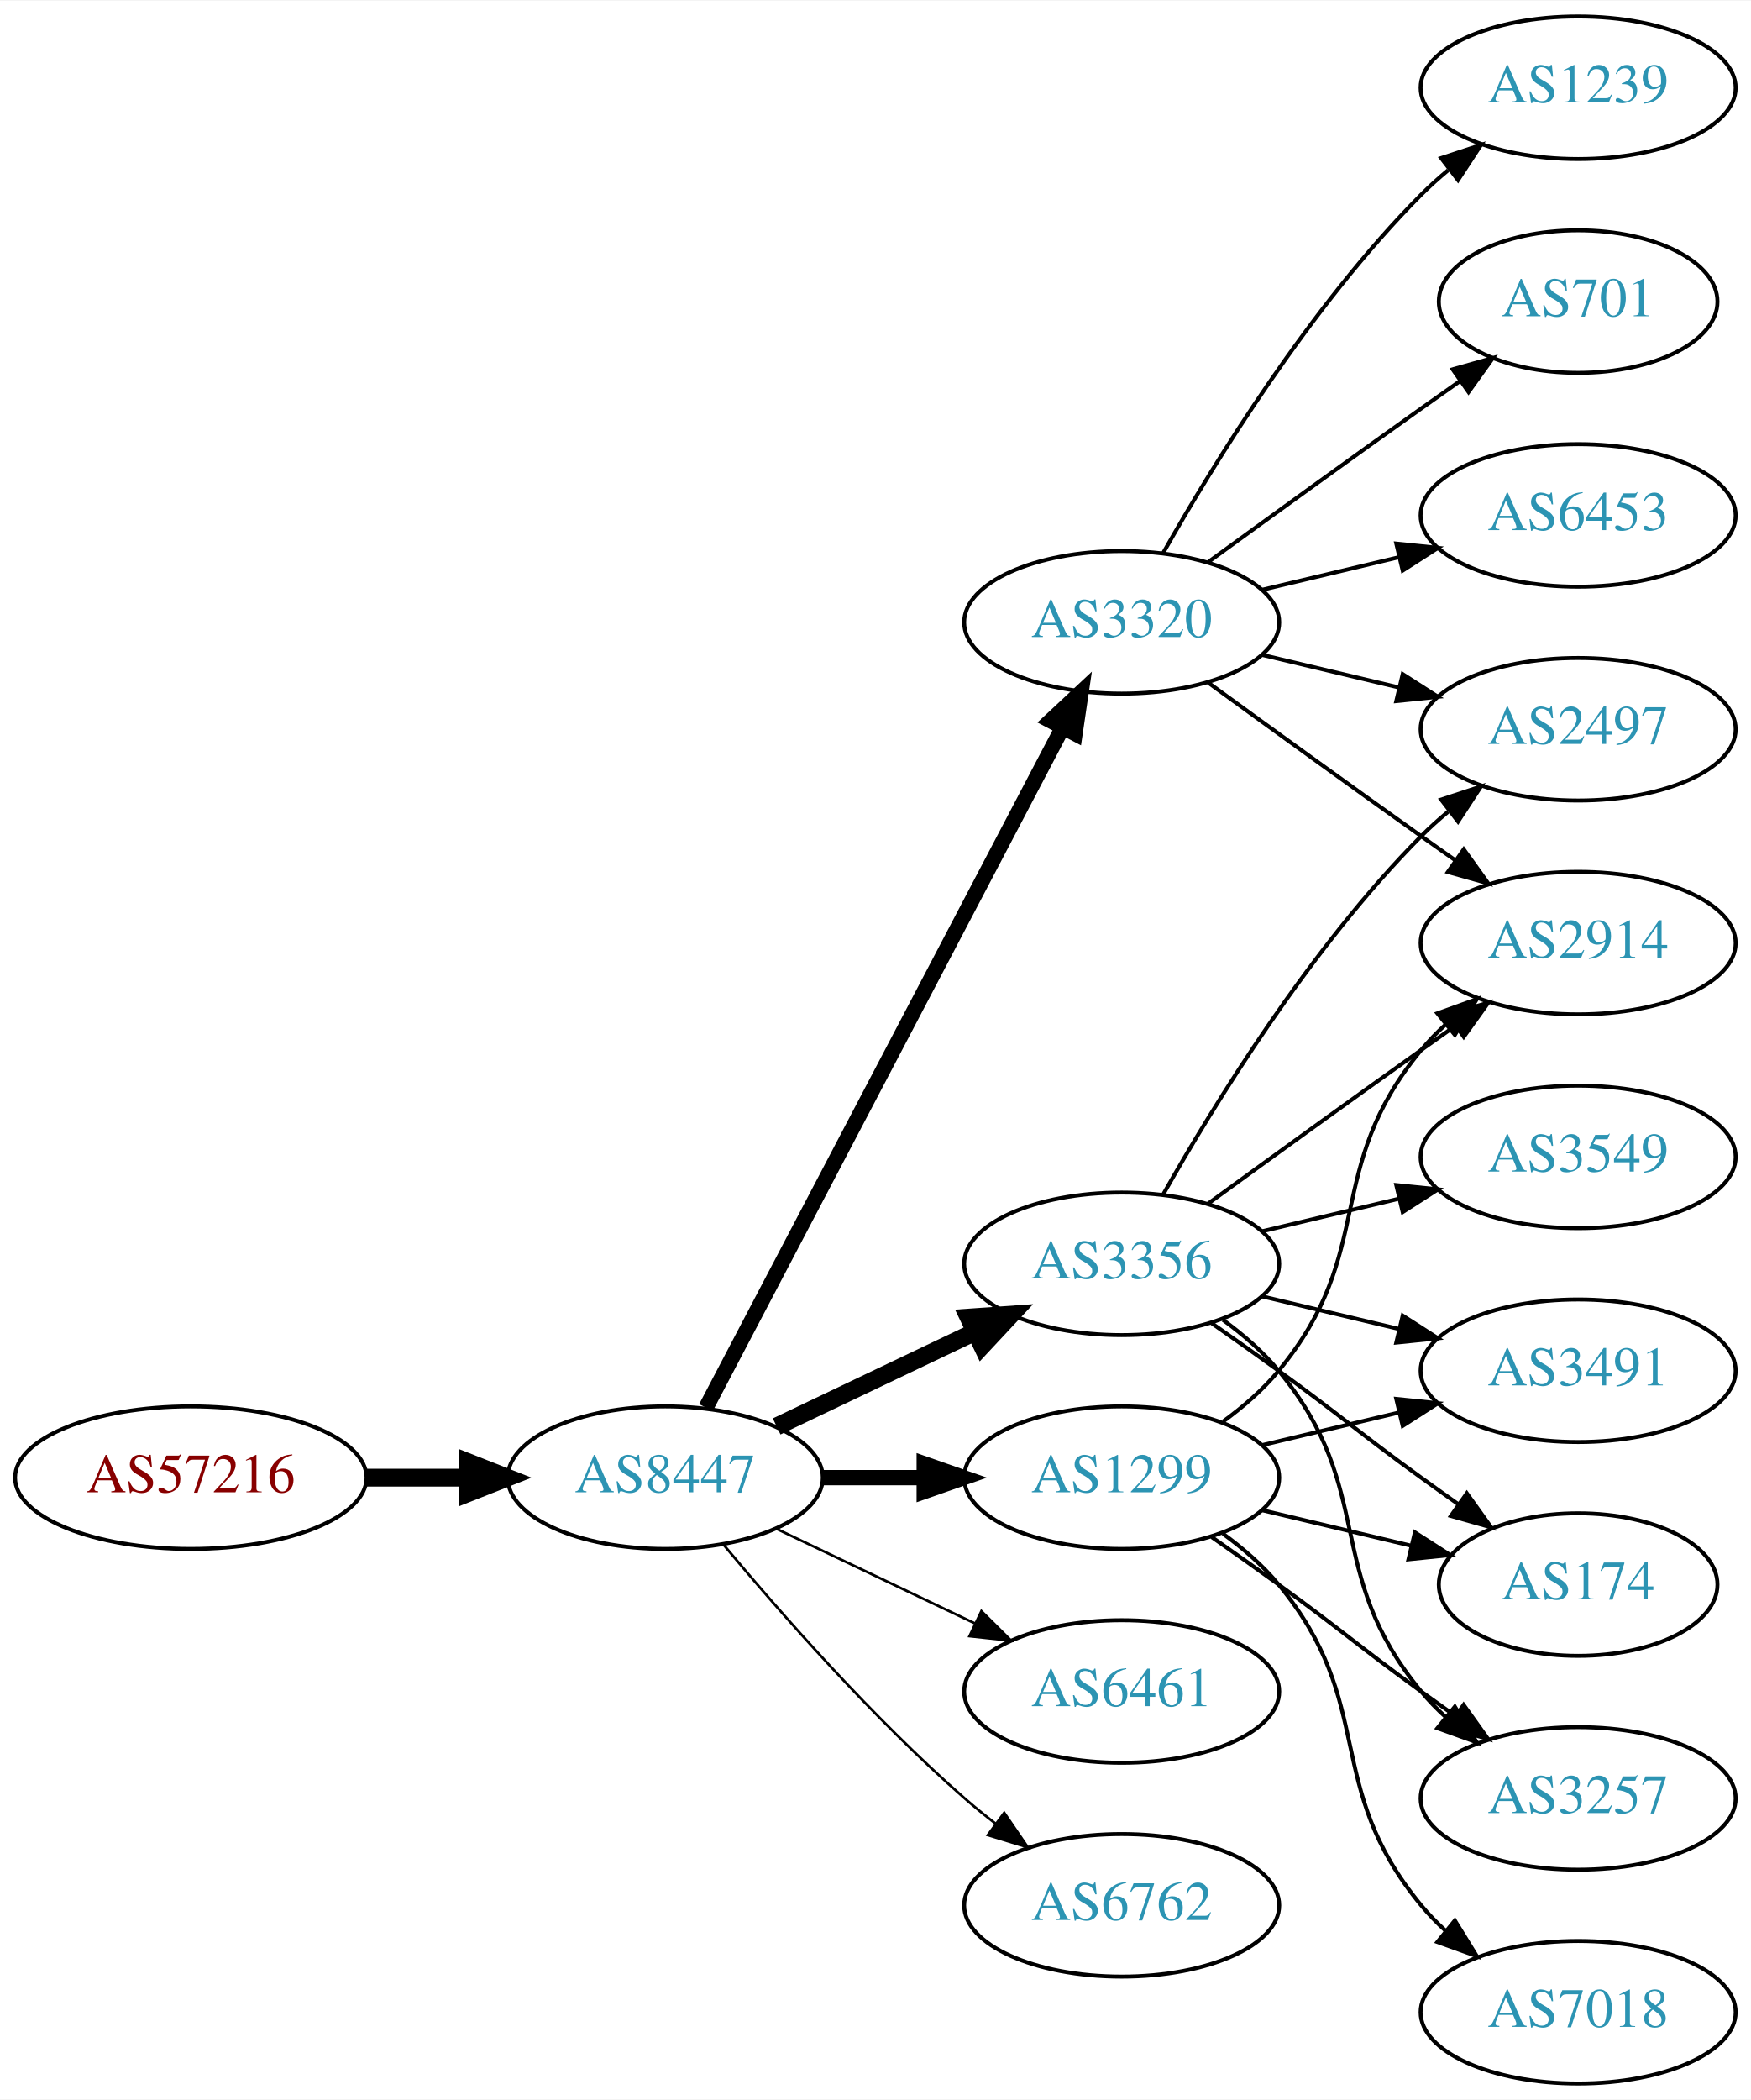
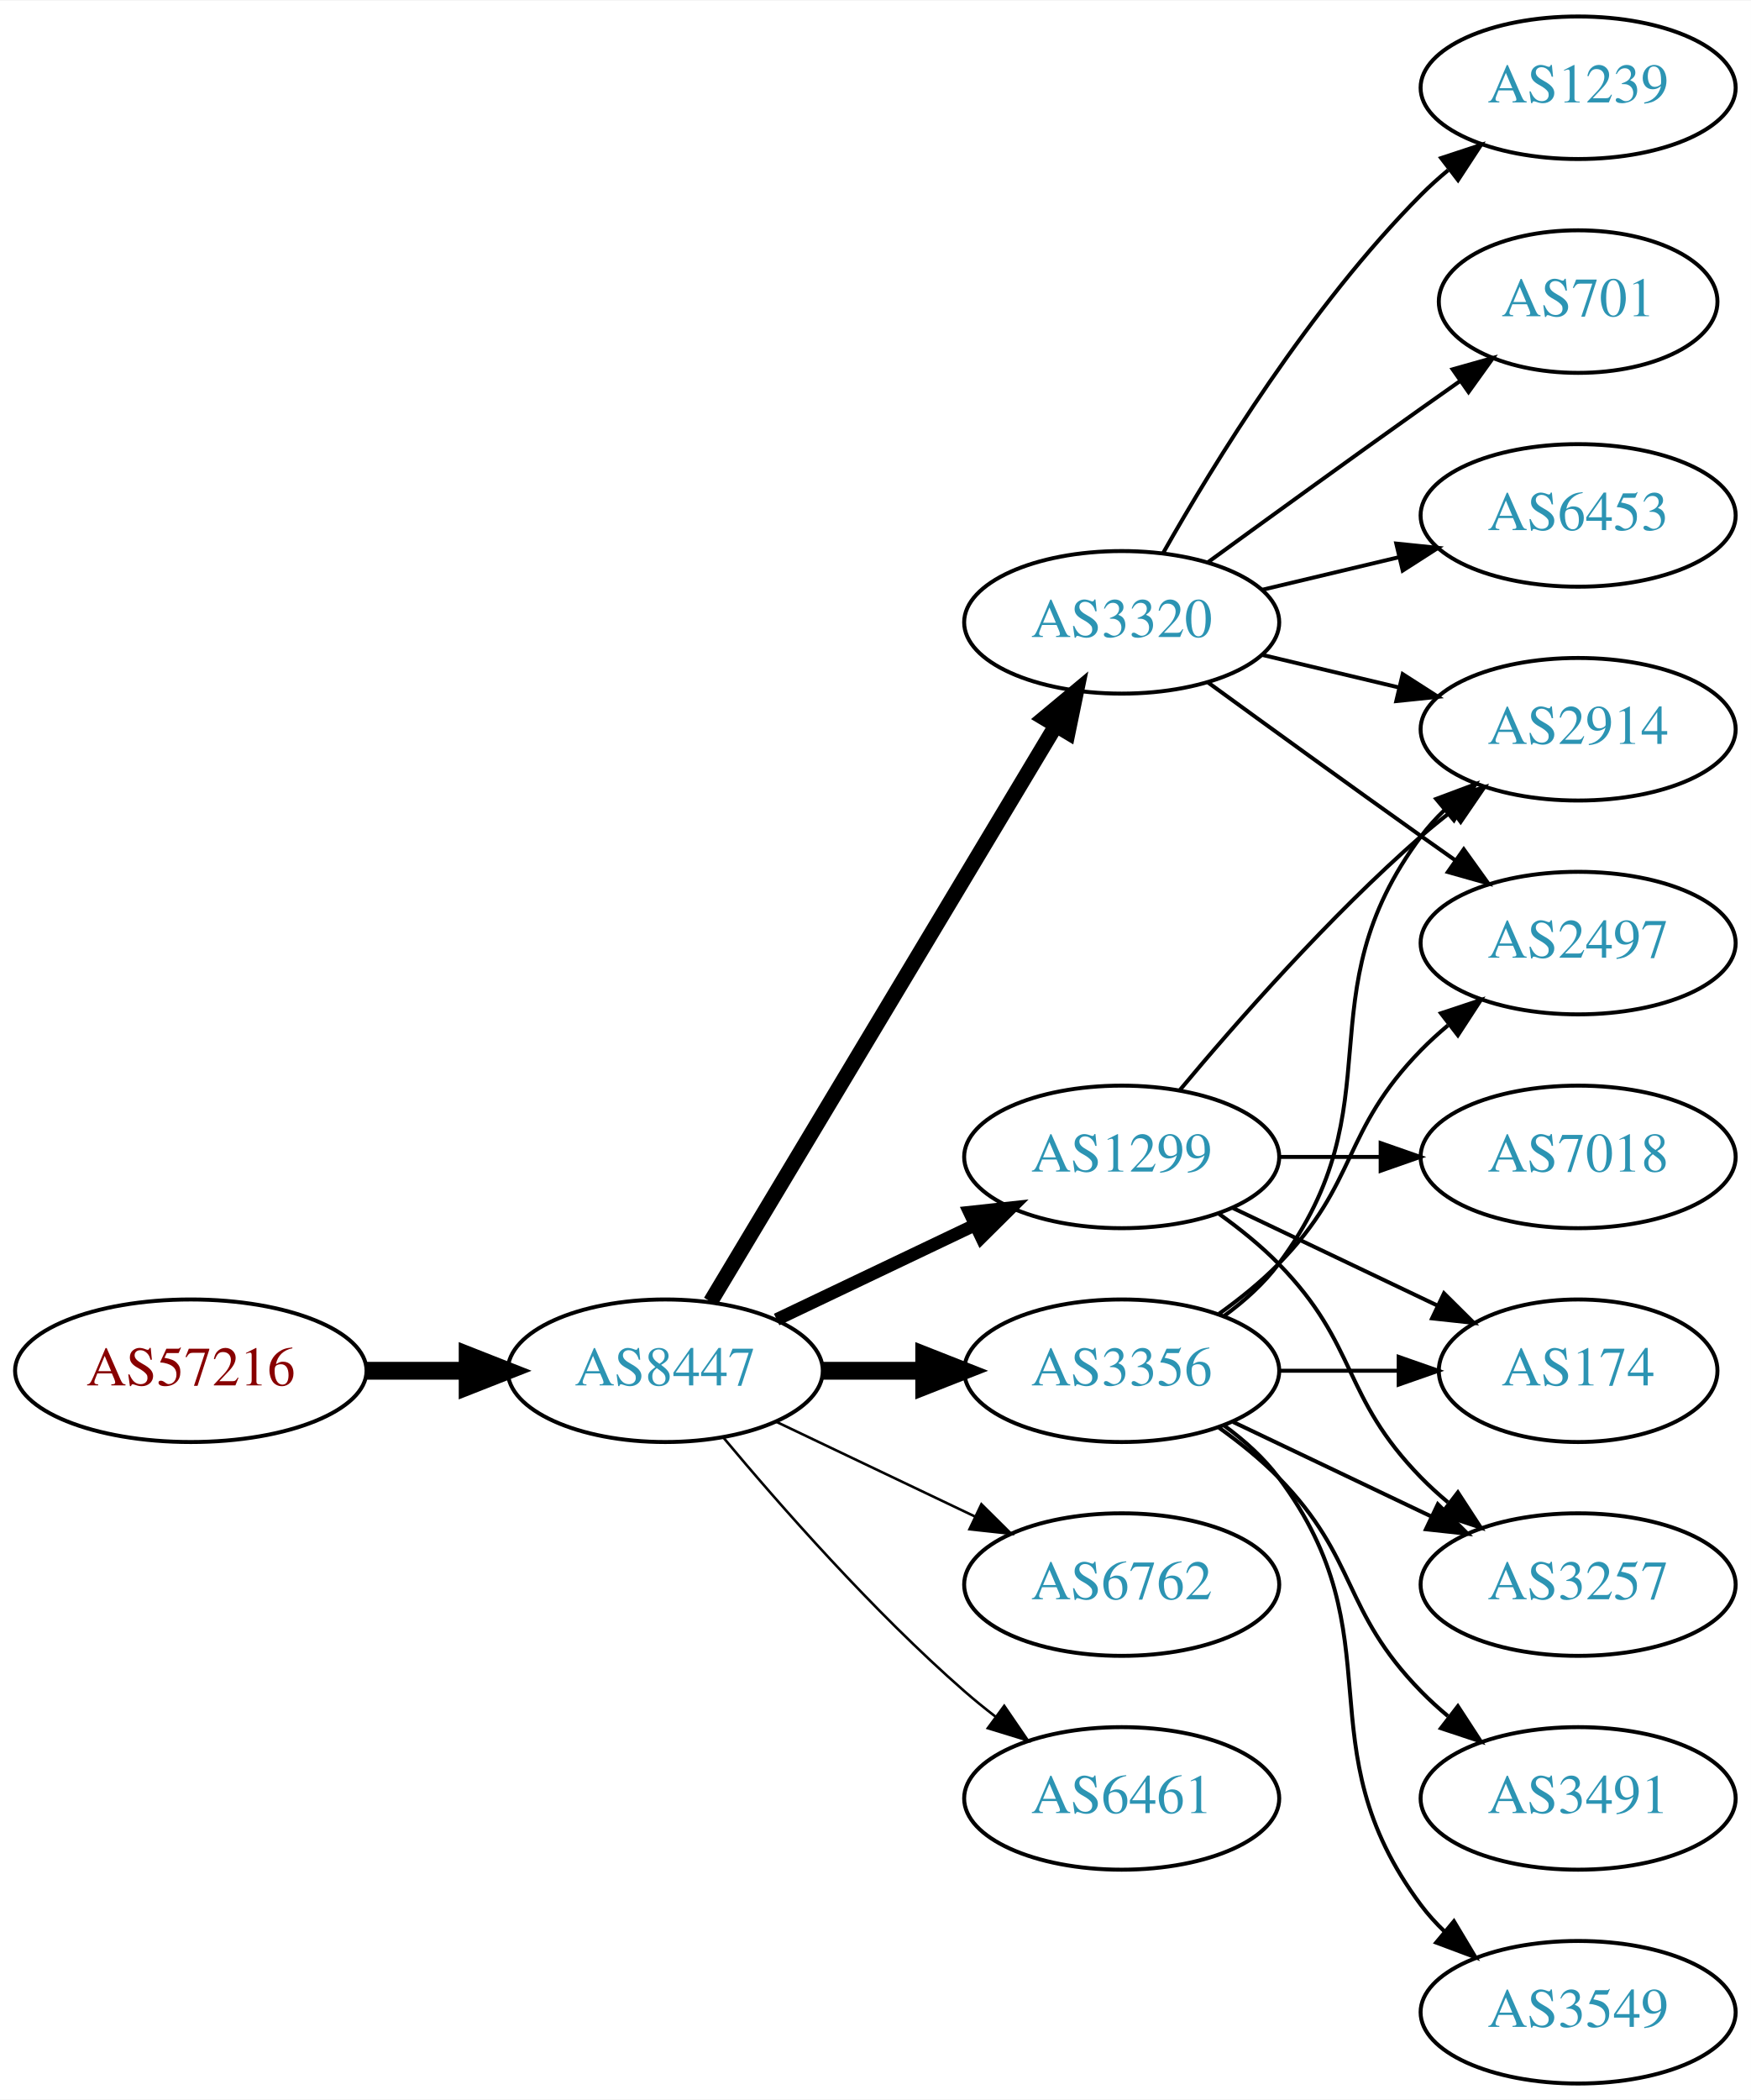
<svg xmlns="http://www.w3.org/2000/svg" xmlns:xlink="http://www.w3.org/1999/xlink" width="442pt" height="530pt" viewBox="0.00 0.00 442.27 530.00">
  <g id="graph0" class="graph" transform="scale(1 1) rotate(0) translate(4 526)">
    <polygon fill="white" stroke="none" points="-4,4 -4,-526 438.271,-526 438.271,4 -4,4" />
    <g id="node1" class="node">
      <g id="a_node1">
        <a xlink:href="/asn/57216" xlink:title="AS57216 ~ ARC-STYRIA-AS [AT]">
-           <ellipse fill="#ffffff" stroke="black" cx="44.196" cy="-153" rx="44.393" ry="18" />
-           <text text-anchor="middle" x="44.196" y="-149.3" font-family="Times,serif" font-size="14.00" fill="#880000">AS57216</text>
+           <ellipse fill="#ffffff" stroke="black" cx="44.196" cy="-180" rx="44.393" ry="18" />
+           <text text-anchor="middle" x="44.196" y="-176.3" font-family="Times,serif" font-size="14.00" fill="#880000">AS57216</text>
        </a>
      </g>
    </g>
    <g id="node2" class="node">
      <g id="a_node2">
        <a xlink:href="/asn/8447" xlink:title="AS8447 ~ A1 Telekom Austria AG [AT]">
-           <ellipse fill="#ffffff" stroke="black" cx="164.039" cy="-153" rx="39.794" ry="18" />
-           <text text-anchor="middle" x="164.039" y="-149.3" font-family="Times,serif" font-size="14.00" fill="#2c94b3">AS8447</text>
+           <ellipse fill="#ffffff" stroke="black" cx="164.039" cy="-180" rx="39.794" ry="18" />
+           <text text-anchor="middle" x="164.039" y="-176.3" font-family="Times,serif" font-size="14.00" fill="#2c94b3">AS8447</text>
        </a>
      </g>
    </g>
    <g id="edge1" class="edge">
-       <path fill="none" stroke="black" stroke-width="4.5" d="M88.407,-153C96.72,-153 105.482,-153 113.965,-153" />
-       <polygon fill="black" stroke="black" stroke-width="4.5" points="114.123,-156.938 124.123,-153 114.123,-149.063 114.123,-156.938" />
+       <path fill="none" stroke="black" stroke-width="4.5" d="M88.407,-180C96.72,-180 105.482,-180 113.965,-180" />
+       <polygon fill="black" stroke="black" stroke-width="4.5" points="114.123,-183.938 124.123,-180 114.123,-176.063 114.123,-183.938" />
    </g>
    <g id="node3" class="node">
      <g id="a_node3">
+         <a xlink:href="/asn/3356" xlink:title="AS3356 ~ Level 3 Parent, LLC [US]">
+           <ellipse fill="#ffffff" stroke="black" cx="279.332" cy="-180" rx="39.794" ry="18" />
+           <text text-anchor="middle" x="279.332" y="-176.3" font-family="Times,serif" font-size="14.00" fill="#2c94b3">AS3356</text>
+         </a>
+       </g>
+     </g>
+     <g id="edge2" class="edge">
+       <path fill="none" stroke="black" stroke-width="4.5" d="M203.711,-180C211.914,-180 220.678,-180 229.21,-180" />
+       <polygon fill="black" stroke="black" stroke-width="4.5" points="229.449,-183.938 239.449,-180 229.449,-176.063 229.449,-183.938" />
+     </g>
+     <g id="node4" class="node">
+       <g id="a_node4">
+         <a xlink:href="/asn/1299" xlink:title="AS1299 ~ Telia Carrier [EU]">
+           <ellipse fill="#ffffff" stroke="black" cx="279.332" cy="-234" rx="39.794" ry="18" />
+           <text text-anchor="middle" x="279.332" y="-230.3" font-family="Times,serif" font-size="14.00" fill="#2c94b3">AS1299</text>
+         </a>
+       </g>
+     </g>
+     <g id="edge3" class="edge">
+       <path fill="none" stroke="black" stroke-width="3.214" d="M192.175,-192.934C207.169,-200.081 225.99,-209.052 242.213,-216.785" />
+       <polygon fill="black" stroke="black" stroke-width="3.214" points="240.884,-220.028 251.417,-221.171 243.895,-213.709 240.884,-220.028" />
+     </g>
+     <g id="node5" class="node">
+       <g id="a_node5">
        <a xlink:href="/asn/3320" xlink:title="AS3320 ~ DTAG [DE]">
          <ellipse fill="#ffffff" stroke="black" cx="279.332" cy="-369" rx="39.794" ry="18" />
          <text text-anchor="middle" x="279.332" y="-365.3" font-family="Times,serif" font-size="14.00" fill="#2c94b3">AS3320</text>
        </a>
      </g>
    </g>
-     <g id="edge2" class="edge">
-       <path fill="none" stroke="black" stroke-width="3.857" d="M174.31,-170.676C194.151,-208.505 240.829,-297.499 264.316,-342.278" />
-       <polygon fill="black" stroke="black" stroke-width="3.857" points="261.347,-344.152 269.091,-351.383 267.546,-340.901 261.347,-344.152" />
-     </g>
-     <g id="node4" class="node">
-       <g id="a_node4">
-         <a xlink:href="/asn/3356" xlink:title="AS3356 ~ Level 3 Parent, LLC [US]">
-           <ellipse fill="#ffffff" stroke="black" cx="279.332" cy="-207" rx="39.794" ry="18" />
-           <text text-anchor="middle" x="279.332" y="-203.3" font-family="Times,serif" font-size="14.00" fill="#2c94b3">AS3356</text>
-         </a>
-       </g>
-     </g>
-     <g id="edge3" class="edge">
-       <path fill="none" stroke="black" stroke-width="4.5" d="M192.175,-165.934C207.169,-173.081 225.99,-182.052 242.213,-189.785" />
-       <polygon fill="black" stroke="black" stroke-width="4.5" points="240.695,-193.423 251.417,-194.171 244.084,-186.314 240.695,-193.423" />
-     </g>
-     <g id="node5" class="node">
-       <g id="a_node5">
-         <a xlink:href="/asn/1299" xlink:title="AS1299 ~ Telia Carrier [EU]">
-           <ellipse fill="#ffffff" stroke="black" cx="279.332" cy="-153" rx="39.794" ry="18" />
-           <text text-anchor="middle" x="279.332" y="-149.3" font-family="Times,serif" font-size="14.00" fill="#2c94b3">AS1299</text>
-         </a>
-       </g>
-     </g>
    <g id="edge4" class="edge">
-       <path fill="none" stroke="black" stroke-width="3.857" d="M203.711,-153C211.914,-153 220.678,-153 229.21,-153" />
-       <polygon fill="black" stroke="black" stroke-width="3.857" points="229.449,-156.5 239.449,-153 229.449,-149.5 229.449,-156.5" />
+       <path fill="none" stroke="black" stroke-width="3.857" d="M175.494,-197.442C195.475,-230.775 239.18,-303.686 262.666,-342.866" />
+       <polygon fill="black" stroke="black" stroke-width="3.857" points="259.758,-344.823 267.902,-351.6 265.762,-341.224 259.758,-344.823" />
    </g>
    <g id="node6" class="node">
      <g id="a_node6">
-         <a xlink:href="/asn/6461" xlink:title="AS6461 ~ Zayo Bandwidth [US]">
-           <ellipse fill="#ffffff" stroke="black" cx="279.332" cy="-99" rx="39.794" ry="18" />
-           <text text-anchor="middle" x="279.332" y="-95.3" font-family="Times,serif" font-size="14.00" fill="#2c94b3">AS6461</text>
+         <a xlink:href="/asn/6762" xlink:title="AS6762 ~ TELECOM ITALIA SPARKLE S.p.A. [IT]">
+           <ellipse fill="#ffffff" stroke="black" cx="279.332" cy="-126" rx="39.794" ry="18" />
+           <text text-anchor="middle" x="279.332" y="-122.3" font-family="Times,serif" font-size="14.00" fill="#2c94b3">AS6762</text>
        </a>
      </g>
    </g>
    <g id="edge5" class="edge">
-       <path fill="none" stroke="black" stroke-width="0.643" d="M192.175,-140.066C207.169,-132.919 225.99,-123.948 242.213,-116.215" />
-       <polygon fill="black" stroke="black" stroke-width="0.643" points="243.895,-119.291 251.417,-111.829 240.884,-112.972 243.895,-119.291" />
+       <path fill="none" stroke="black" stroke-width="0.643" d="M192.175,-167.066C207.169,-159.919 225.99,-150.948 242.213,-143.215" />
+       <polygon fill="black" stroke="black" stroke-width="0.643" points="243.895,-146.291 251.417,-138.829 240.884,-139.972 243.895,-146.291" />
    </g>
    <g id="node7" class="node">
      <g id="a_node7">
-         <a xlink:href="/asn/6762" xlink:title="AS6762 ~ TELECOM ITALIA SPARKLE S.p.A. [IT]">
-           <ellipse fill="#ffffff" stroke="black" cx="279.332" cy="-45" rx="39.794" ry="18" />
-           <text text-anchor="middle" x="279.332" y="-41.3" font-family="Times,serif" font-size="14.00" fill="#2c94b3">AS6762</text>
+         <a xlink:href="/asn/6461" xlink:title="AS6461 ~ Zayo Bandwidth [US]">
+           <ellipse fill="#ffffff" stroke="black" cx="279.332" cy="-72" rx="39.794" ry="18" />
+           <text text-anchor="middle" x="279.332" y="-68.3" font-family="Times,serif" font-size="14.00" fill="#2c94b3">AS6461</text>
        </a>
      </g>
    </g>
    <g id="edge6" class="edge">
-       <path fill="none" stroke="black" stroke-width="0.643" d="M178.669,-136.183C192.951,-119.071 216.498,-92.255 239.685,-72 242.151,-69.846 244.789,-67.706 247.487,-65.628" />
-       <polygon fill="black" stroke="black" stroke-width="0.643" points="249.66,-68.375 255.641,-59.63 245.512,-62.736 249.66,-68.375" />
+       <path fill="none" stroke="black" stroke-width="0.643" d="M178.669,-163.183C192.951,-146.071 216.498,-119.255 239.685,-99 242.151,-96.846 244.789,-94.706 247.487,-92.628" />
+       <polygon fill="black" stroke="black" stroke-width="0.643" points="249.66,-95.375 255.641,-86.63 245.512,-89.736 249.66,-95.375" />
    </g>
    <g id="node8" class="node">
      <g id="a_node8">
+         <a xlink:href="/asn/174" xlink:title="AS174 ~ Cogent Communications [US]">
+           <ellipse fill="#ffffff" stroke="black" cx="394.625" cy="-180" rx="35.194" ry="18" />
+           <text text-anchor="middle" x="394.625" y="-176.3" font-family="Times,serif" font-size="14.00" fill="#2c94b3">AS174</text>
+         </a>
+       </g>
+     </g>
+     <g id="edge7" class="edge">
+       <path fill="none" stroke="black" d="M319.004,-180C328.709,-180 339.2,-180 349.163,-180" />
+       <polygon fill="black" stroke="black" points="349.299,-183.5 359.299,-180 349.299,-176.5 349.299,-183.5" />
+     </g>
+     <g id="node9" class="node">
+       <g id="a_node9">
+         <a xlink:href="/asn/3491" xlink:title="AS3491 ~ PCCW Global, Inc. [US]">
+           <ellipse fill="#ffffff" stroke="black" cx="394.625" cy="-72" rx="39.794" ry="18" />
+           <text text-anchor="middle" x="394.625" y="-68.3" font-family="Times,serif" font-size="14.00" fill="#2c94b3">AS3491</text>
+         </a>
+       </g>
+     </g>
+     <g id="edge8" class="edge">
+       <path fill="none" stroke="black" d="M303.926,-165.611C309.182,-161.852 314.513,-157.563 318.978,-153 339.151,-132.383 334.806,-119.617 354.978,-99 357.071,-96.861 359.354,-94.782 361.731,-92.79" />
+       <polygon fill="black" stroke="black" points="364.249,-95.268 370.031,-86.389 359.974,-89.725 364.249,-95.268" />
+     </g>
+     <g id="node10" class="node">
+       <g id="a_node10">
+         <a xlink:href="/asn/2914" xlink:title="AS2914 ~ NTT America, Inc. [US]">
+           <ellipse fill="#ffffff" stroke="black" cx="394.625" cy="-342" rx="39.794" ry="18" />
+           <text text-anchor="middle" x="394.625" y="-338.3" font-family="Times,serif" font-size="14.00" fill="#2c94b3">AS2914</text>
+         </a>
+       </g>
+     </g>
+     <g id="edge9" class="edge">
+       <path fill="none" stroke="black" d="M305.262,-193.882C310.338,-197.611 315.256,-202.016 318.978,-207 349.249,-247.542 324.707,-274.458 354.978,-315 356.723,-317.336 358.73,-319.545 360.893,-321.617" />
+       <polygon fill="black" stroke="black" points="358.771,-324.405 368.694,-328.118 363.253,-319.027 358.771,-324.405" />
+     </g>
+     <g id="node11" class="node">
+       <g id="a_node11">
+         <a xlink:href="/asn/3257" xlink:title="AS3257 ~ GTT [DE]">
+           <ellipse fill="#ffffff" stroke="black" cx="394.625" cy="-126" rx="39.794" ry="18" />
+           <text text-anchor="middle" x="394.625" y="-122.3" font-family="Times,serif" font-size="14.00" fill="#2c94b3">AS3257</text>
+         </a>
+       </g>
+     </g>
+     <g id="edge10" class="edge">
+       <path fill="none" stroke="black" d="M307.468,-167.066C322.462,-159.919 341.283,-150.948 357.506,-143.215" />
+       <polygon fill="black" stroke="black" points="359.188,-146.291 366.71,-138.829 356.177,-139.972 359.188,-146.291" />
+     </g>
+     <g id="node12" class="node">
+       <g id="a_node12">
+         <a xlink:href="/asn/2497" xlink:title="AS2497 ~ Internet Initiative Japan Inc. [JP]">
+           <ellipse fill="#ffffff" stroke="black" cx="394.625" cy="-288" rx="39.794" ry="18" />
+           <text text-anchor="middle" x="394.625" y="-284.3" font-family="Times,serif" font-size="14.00" fill="#2c94b3">AS2497</text>
+         </a>
+       </g>
+     </g>
+     <g id="edge11" class="edge">
+       <path fill="none" stroke="black" d="M303.926,-194.389C309.182,-198.148 314.513,-202.437 318.978,-207 339.151,-227.617 334.806,-240.383 354.978,-261 357.071,-263.139 359.354,-265.218 361.731,-267.21" />
+       <polygon fill="black" stroke="black" points="359.974,-270.275 370.031,-273.611 364.249,-264.732 359.974,-270.275" />
+     </g>
+     <g id="node13" class="node">
+       <g id="a_node13">
+         <a xlink:href="/asn/3549" xlink:title="AS3549 ~ Level 3 Parent, LLC [US]">
+           <ellipse fill="#ffffff" stroke="black" cx="394.625" cy="-18" rx="39.794" ry="18" />
+           <text text-anchor="middle" x="394.625" y="-14.3" font-family="Times,serif" font-size="14.00" fill="#2c94b3">AS3549</text>
+         </a>
+       </g>
+     </g>
+     <g id="edge12" class="edge">
+       <path fill="none" stroke="black" d="M305.262,-166.118C310.338,-162.389 315.256,-157.984 318.978,-153 349.249,-112.458 324.707,-85.542 354.978,-45 356.723,-42.664 358.73,-40.455 360.893,-38.383" />
+       <polygon fill="black" stroke="black" points="363.253,-40.973 368.694,-31.882 358.771,-35.595 363.253,-40.973" />
+     </g>
+     <g id="edge14" class="edge">
+       <path fill="none" stroke="black" d="M307.468,-221.066C322.9,-213.71 342.385,-204.423 358.92,-196.541" />
+       <polygon fill="black" stroke="black" points="360.741,-199.551 368.262,-192.089 357.729,-193.232 360.741,-199.551" />
+     </g>
+     <g id="edge15" class="edge">
+       <path fill="none" stroke="black" d="M293.962,-250.817C308.244,-267.929 331.791,-294.745 354.978,-315 357.444,-317.154 360.082,-319.294 362.78,-321.372" />
+       <polygon fill="black" stroke="black" points="360.805,-324.264 370.934,-327.37 364.953,-318.625 360.805,-324.264" />
+     </g>
+     <g id="edge13" class="edge">
+       <path fill="none" stroke="black" d="M303.926,-219.611C309.182,-215.852 314.513,-211.563 318.978,-207 339.151,-186.383 334.806,-173.617 354.978,-153 357.071,-150.861 359.354,-148.782 361.731,-146.79" />
+       <polygon fill="black" stroke="black" points="364.249,-149.268 370.031,-140.389 359.974,-143.725 364.249,-149.268" />
+     </g>
+     <g id="node14" class="node">
+       <g id="a_node14">
+         <a xlink:href="/asn/7018" xlink:title="AS7018 ~ AT&amp;T Services, Inc. [US]">
+           <ellipse fill="#ffffff" stroke="black" cx="394.625" cy="-234" rx="39.794" ry="18" />
+           <text text-anchor="middle" x="394.625" y="-230.3" font-family="Times,serif" font-size="14.00" fill="#2c94b3">AS7018</text>
+         </a>
+       </g>
+     </g>
+     <g id="edge16" class="edge">
+       <path fill="none" stroke="black" d="M319.004,-234C327.207,-234 335.971,-234 344.503,-234" />
+       <polygon fill="black" stroke="black" points="344.742,-237.5 354.742,-234 344.742,-230.5 344.742,-237.5" />
+     </g>
+     <g id="edge20" class="edge">
+       <path fill="none" stroke="black" d="M314.939,-360.752C325.81,-358.162 337.964,-355.265 349.407,-352.538" />
+       <polygon fill="black" stroke="black" points="350.313,-355.92 359.229,-350.197 348.69,-349.111 350.313,-355.92" />
+     </g>
+     <g id="edge19" class="edge">
+       <path fill="none" stroke="black" d="M301.18,-353.778C316.114,-342.909 336.727,-327.975 354.978,-315 357.799,-312.995 360.742,-310.915 363.69,-308.841" />
+       <polygon fill="black" stroke="black" points="365.736,-311.681 371.914,-303.074 361.717,-305.95 365.736,-311.681" />
+     </g>
+     <g id="node15" class="node">
+       <g id="a_node15">
        <a xlink:href="/asn/1239" xlink:title="AS1239 ~ Sprint [US]">
          <ellipse fill="#ffffff" stroke="black" cx="394.625" cy="-504" rx="39.794" ry="18" />
          <text text-anchor="middle" x="394.625" y="-500.3" font-family="Times,serif" font-size="14.00" fill="#2c94b3">AS1239</text>
        </a>
      </g>
    </g>
-     <g id="edge7" class="edge">
+     <g id="edge17" class="edge">
      <path fill="none" stroke="black" d="M289.791,-386.49C302.573,-409.096 327.005,-448.886 354.978,-477 357.089,-479.121 359.385,-481.188 361.77,-483.171" />
      <polygon fill="black" stroke="black" points="360.023,-486.242 370.086,-489.556 364.286,-480.69 360.023,-486.242" />
    </g>
-     <g id="node9" class="node">
-       <g id="a_node9">
-         <a xlink:href="/asn/2914" xlink:title="AS2914 ~ NTT America, Inc. [US]">
-           <ellipse fill="#ffffff" stroke="black" cx="394.625" cy="-288" rx="39.794" ry="18" />
-           <text text-anchor="middle" x="394.625" y="-284.3" font-family="Times,serif" font-size="14.00" fill="#2c94b3">AS2914</text>
-         </a>
-       </g>
-     </g>
-     <g id="edge8" class="edge">
-       <path fill="none" stroke="black" d="M301.18,-353.778C316.114,-342.909 336.727,-327.975 354.978,-315 357.799,-312.995 360.742,-310.915 363.69,-308.841" />
-       <polygon fill="black" stroke="black" points="365.736,-311.681 371.914,-303.074 361.717,-305.95 365.736,-311.681" />
-     </g>
-     <g id="node10" class="node">
-       <g id="a_node10">
+     <g id="node16" class="node">
+       <g id="a_node16">
        <a xlink:href="/asn/701" xlink:title="AS701 ~ UUNET [US]">
          <ellipse fill="#ffffff" stroke="black" cx="394.625" cy="-450" rx="35.194" ry="18" />
          <text text-anchor="middle" x="394.625" y="-446.3" font-family="Times,serif" font-size="14.00" fill="#2c94b3">AS701</text>
        </a>
      </g>
    </g>
-     <g id="edge9" class="edge">
+     <g id="edge18" class="edge">
      <path fill="none" stroke="black" d="M301.18,-384.222C316.114,-395.091 336.727,-410.025 354.978,-423 358.188,-425.282 361.557,-427.661 364.912,-430.018" />
      <polygon fill="black" stroke="black" points="362.924,-432.899 373.123,-435.77 366.94,-427.166 362.924,-432.899" />
    </g>
-     <g id="node11" class="node">
-       <g id="a_node11">
+     <g id="node17" class="node">
+       <g id="a_node17">
        <a xlink:href="/asn/6453" xlink:title="AS6453 ~ TATA COMMUNICATIONS (AMERICA) INC [US]">
          <ellipse fill="#ffffff" stroke="black" cx="394.625" cy="-396" rx="39.794" ry="18" />
          <text text-anchor="middle" x="394.625" y="-392.3" font-family="Times,serif" font-size="14.00" fill="#2c94b3">AS6453</text>
        </a>
      </g>
    </g>
-     <g id="edge10" class="edge">
+     <g id="edge21" class="edge">
      <path fill="none" stroke="black" d="M314.939,-377.248C325.81,-379.838 337.964,-382.735 349.407,-385.462" />
      <polygon fill="black" stroke="black" points="348.69,-388.889 359.229,-387.803 350.313,-382.08 348.69,-388.889" />
    </g>
-     <g id="node12" class="node">
-       <g id="a_node12">
-         <a xlink:href="/asn/2497" xlink:title="AS2497 ~ Internet Initiative Japan Inc. [JP]">
-           <ellipse fill="#ffffff" stroke="black" cx="394.625" cy="-342" rx="39.794" ry="18" />
-           <text text-anchor="middle" x="394.625" y="-338.3" font-family="Times,serif" font-size="14.00" fill="#2c94b3">AS2497</text>
-         </a>
-       </g>
-     </g>
-     <g id="edge11" class="edge">
-       <path fill="none" stroke="black" d="M314.939,-360.752C325.81,-358.162 337.964,-355.265 349.407,-352.538" />
-       <polygon fill="black" stroke="black" points="350.313,-355.92 359.229,-350.197 348.69,-349.111 350.313,-355.92" />
-     </g>
-     <g id="edge17" class="edge">
-       <path fill="none" stroke="black" d="M301.18,-222.222C316.114,-233.091 336.727,-248.025 354.978,-261 357.799,-263.005 360.742,-265.085 363.69,-267.159" />
-       <polygon fill="black" stroke="black" points="361.717,-270.05 371.914,-272.926 365.736,-264.319 361.717,-270.05" />
-     </g>
-     <g id="edge18" class="edge">
-       <path fill="none" stroke="black" d="M289.791,-224.49C302.573,-247.096 327.005,-286.886 354.978,-315 357.089,-317.121 359.385,-319.188 361.77,-321.171" />
-       <polygon fill="black" stroke="black" points="360.023,-324.242 370.086,-327.556 364.286,-318.69 360.023,-324.242" />
-     </g>
-     <g id="node13" class="node">
-       <g id="a_node13">
-         <a xlink:href="/asn/3491" xlink:title="AS3491 ~ PCCW Global, Inc. [US]">
-           <ellipse fill="#ffffff" stroke="black" cx="394.625" cy="-180" rx="39.794" ry="18" />
-           <text text-anchor="middle" x="394.625" y="-176.3" font-family="Times,serif" font-size="14.00" fill="#2c94b3">AS3491</text>
-         </a>
-       </g>
-     </g>
-     <g id="edge19" class="edge">
-       <path fill="none" stroke="black" d="M314.939,-198.752C325.81,-196.162 337.964,-193.265 349.407,-190.538" />
-       <polygon fill="black" stroke="black" points="350.313,-193.92 359.229,-188.197 348.69,-187.111 350.313,-193.92" />
-     </g>
-     <g id="node14" class="node">
-       <g id="a_node14">
-         <a xlink:href="/asn/174" xlink:title="AS174 ~ Cogent Communications [US]">
-           <ellipse fill="#ffffff" stroke="black" cx="394.625" cy="-126" rx="35.194" ry="18" />
-           <text text-anchor="middle" x="394.625" y="-122.3" font-family="Times,serif" font-size="14.00" fill="#2c94b3">AS174</text>
-         </a>
-       </g>
-     </g>
-     <g id="edge20" class="edge">
-       <path fill="none" stroke="black" d="M302.089,-191.991C307.623,-188.121 313.542,-183.936 318.978,-180 335.178,-168.271 338.778,-164.729 354.978,-153 358.007,-150.807 361.186,-148.537 364.364,-146.287" />
-       <polygon fill="black" stroke="black" points="366.506,-149.059 372.675,-140.445 362.481,-143.333 366.506,-149.059" />
-     </g>
-     <g id="node15" class="node">
-       <g id="a_node15">
-         <a xlink:href="/asn/3257" xlink:title="AS3257 ~ GTT [DE]">
-           <ellipse fill="#ffffff" stroke="black" cx="394.625" cy="-72" rx="39.794" ry="18" />
-           <text text-anchor="middle" x="394.625" y="-68.3" font-family="Times,serif" font-size="14.00" fill="#2c94b3">AS3257</text>
-         </a>
-       </g>
-     </g>
-     <g id="edge22" class="edge">
-       <path fill="none" stroke="black" d="M304.912,-192.844C310.007,-189.128 315.02,-184.799 318.978,-180 344.043,-149.606 329.913,-129.394 354.978,-99 356.833,-96.751 358.92,-94.604 361.139,-92.576" />
-       <polygon fill="black" stroke="black" points="363.488,-95.177 369.044,-86.156 359.075,-89.744 363.488,-95.177" />
-     </g>
-     <g id="node17" class="node">
-       <g id="a_node17">
-         <a xlink:href="/asn/3549" xlink:title="AS3549 ~ Level 3 Parent, LLC [US]">
-           <ellipse fill="#ffffff" stroke="black" cx="394.625" cy="-234" rx="39.794" ry="18" />
-           <text text-anchor="middle" x="394.625" y="-230.3" font-family="Times,serif" font-size="14.00" fill="#2c94b3">AS3549</text>
-         </a>
-       </g>
-     </g>
-     <g id="edge21" class="edge">
-       <path fill="none" stroke="black" d="M314.939,-215.248C325.81,-217.838 337.964,-220.735 349.407,-223.462" />
-       <polygon fill="black" stroke="black" points="348.69,-226.889 359.229,-225.803 350.313,-220.08 348.69,-226.889" />
-     </g>
-     <g id="edge13" class="edge">
-       <path fill="none" stroke="black" d="M304.912,-167.156C310.007,-170.872 315.02,-175.201 318.978,-180 344.043,-210.394 329.913,-230.606 354.978,-261 356.833,-263.25 358.92,-265.396 361.139,-267.424" />
-       <polygon fill="black" stroke="black" points="359.075,-270.256 369.044,-273.844 363.488,-264.823 359.075,-270.256" />
-     </g>
-     <g id="edge12" class="edge">
-       <path fill="none" stroke="black" d="M314.939,-161.248C325.81,-163.838 337.964,-166.735 349.407,-169.462" />
-       <polygon fill="black" stroke="black" points="348.69,-172.889 359.229,-171.803 350.313,-166.08 348.69,-172.889" />
-     </g>
-     <g id="edge14" class="edge">
-       <path fill="none" stroke="black" d="M314.939,-144.752C326.733,-141.942 340.038,-138.771 352.306,-135.847" />
-       <polygon fill="black" stroke="black" points="353.394,-139.186 362.311,-133.463 351.772,-132.376 353.394,-139.186" />
-     </g>
-     <g id="edge15" class="edge">
-       <path fill="none" stroke="black" d="M302.089,-137.991C307.623,-134.121 313.542,-129.936 318.978,-126 335.178,-114.271 338.778,-110.729 354.978,-99 357.781,-96.971 360.712,-94.875 363.653,-92.79" />
-       <polygon fill="black" stroke="black" points="365.704,-95.627 371.868,-87.009 361.675,-89.903 365.704,-95.627" />
-     </g>
-     <g id="node16" class="node">
-       <g id="a_node16">
-         <a xlink:href="/asn/7018" xlink:title="AS7018 ~ AT&amp;T Services, Inc. [US]">
-           <ellipse fill="#ffffff" stroke="black" cx="394.625" cy="-18" rx="39.794" ry="18" />
-           <text text-anchor="middle" x="394.625" y="-14.3" font-family="Times,serif" font-size="14.00" fill="#2c94b3">AS7018</text>
-         </a>
-       </g>
-     </g>
-     <g id="edge16" class="edge">
-       <path fill="none" stroke="black" d="M304.912,-138.844C310.007,-135.128 315.02,-130.799 318.978,-126 344.043,-95.606 329.913,-75.394 354.978,-45 356.833,-42.751 358.92,-40.604 361.139,-38.576" />
-       <polygon fill="black" stroke="black" points="363.488,-41.178 369.044,-32.156 359.075,-35.744 363.488,-41.178" />
-     </g>
  </g>
</svg>
